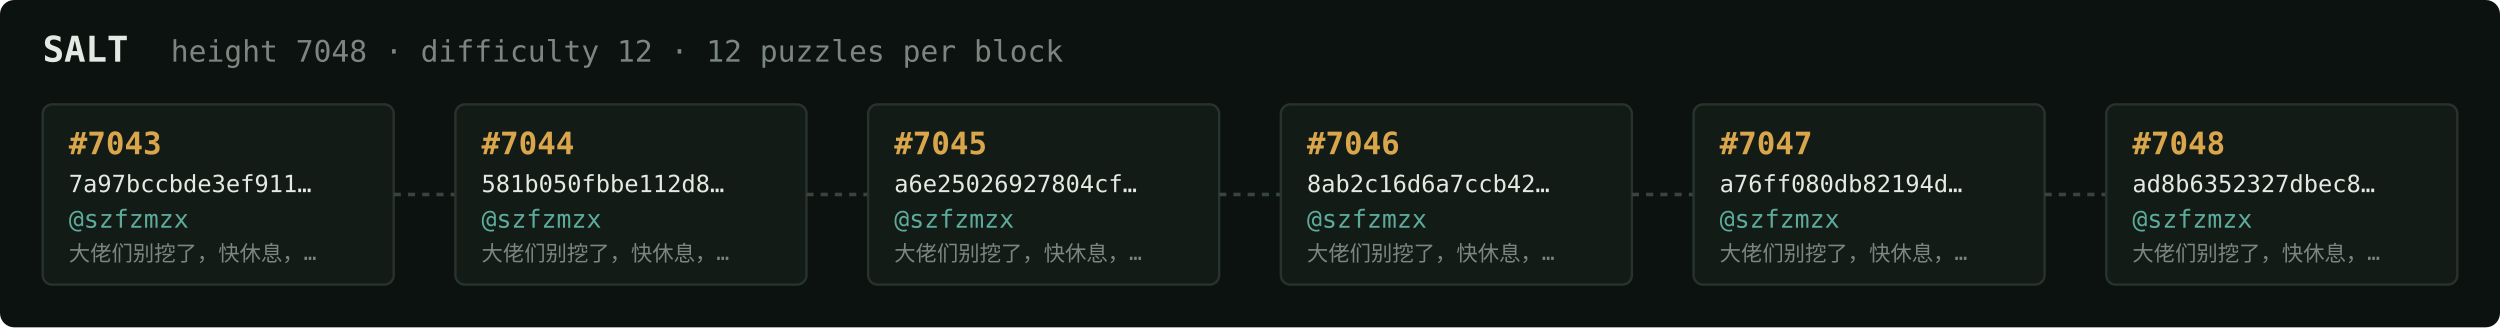
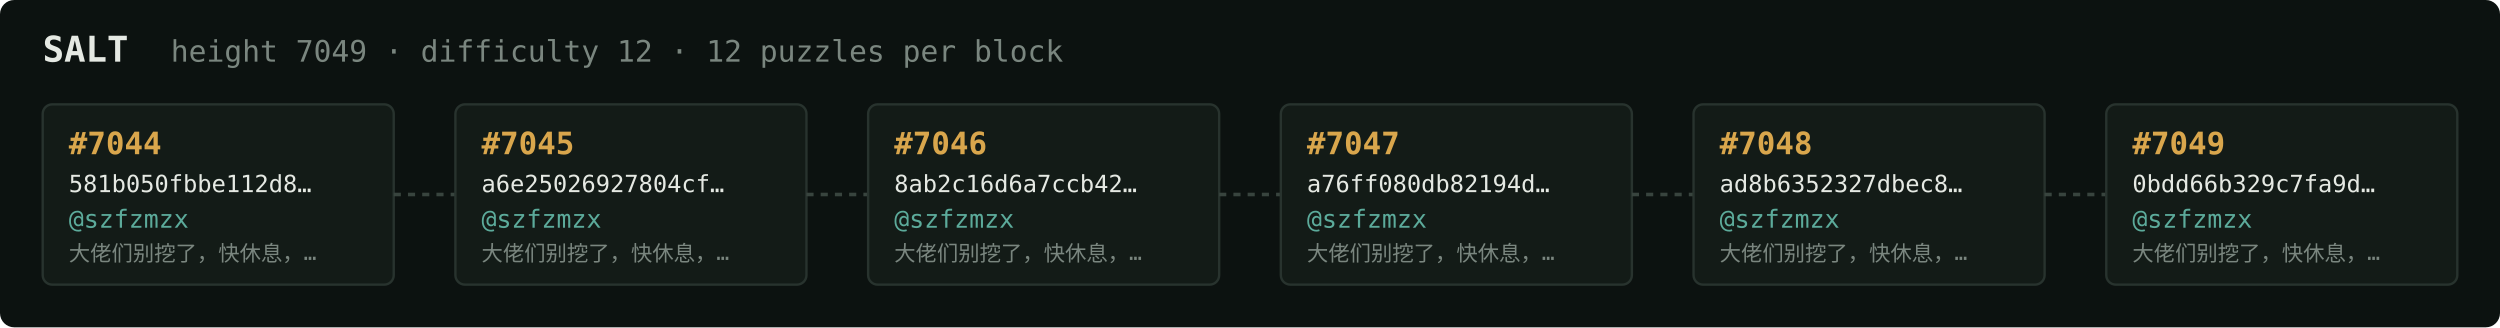
<svg xmlns="http://www.w3.org/2000/svg" width="1054" height="138" viewBox="0 0 1054 138" font-family="ui-monospace,SFMono-Regular,Menlo,monospace">
  <rect fill="#0c1210" width="1054" height="138" rx="6" />
  <text x="18" y="26" fill="#e5e9e3" font-size="15" font-weight="700">SALT</text>
-   <text x="72" y="26" fill="#7a867f" font-size="12.5">height 7048 · difficulty 12 · 12 puzzles per block</text>
+   <text x="72" y="26" fill="#7a867f" font-size="12.5">height 7049 · difficulty 12 · 12 puzzles per block</text>
  <rect x="18" y="44" width="148" height="76" rx="4" fill="#131b17" stroke="#28332e" stroke-width="1" />
-   <text x="29" y="65" fill="#d9a64c" font-size="13" font-weight="700">#7043</text>
-   <text x="29" y="81" fill="#e5e9e3" font-size="10">7a97bccbde3ef911…</text>
+   <text x="29" y="65" fill="#d9a64c" font-size="13" font-weight="700">#7044</text>
+   <text x="29" y="81" fill="#e5e9e3" font-size="10">581b050fbbe112d8…</text>
  <text x="29" y="96" fill="#5cab9b" font-size="10.5">@szfzmzx</text>
  <text x="29" y="110" fill="#7a867f" font-size="9">大佬们别挖了，快休息，…</text>
  <line x1="166" y1="82.0" x2="192" y2="82.0" stroke="#38443e" stroke-width="1.5" stroke-dasharray="3 3" />
  <rect x="192" y="44" width="148" height="76" rx="4" fill="#131b17" stroke="#28332e" stroke-width="1" />
-   <text x="203" y="65" fill="#d9a64c" font-size="13" font-weight="700">#7044</text>
-   <text x="203" y="81" fill="#e5e9e3" font-size="10">581b050fbbe112d8…</text>
+   <text x="203" y="65" fill="#d9a64c" font-size="13" font-weight="700">#7045</text>
+   <text x="203" y="81" fill="#e5e9e3" font-size="10">a6e25026927804cf…</text>
  <text x="203" y="96" fill="#5cab9b" font-size="10.5">@szfzmzx</text>
  <text x="203" y="110" fill="#7a867f" font-size="9">大佬们别挖了，快休息，…</text>
  <line x1="340" y1="82.0" x2="366" y2="82.0" stroke="#38443e" stroke-width="1.5" stroke-dasharray="3 3" />
  <rect x="366" y="44" width="148" height="76" rx="4" fill="#131b17" stroke="#28332e" stroke-width="1" />
-   <text x="377" y="65" fill="#d9a64c" font-size="13" font-weight="700">#7045</text>
-   <text x="377" y="81" fill="#e5e9e3" font-size="10">a6e25026927804cf…</text>
+   <text x="377" y="65" fill="#d9a64c" font-size="13" font-weight="700">#7046</text>
+   <text x="377" y="81" fill="#e5e9e3" font-size="10">8ab2c16d6a7ccb42…</text>
  <text x="377" y="96" fill="#5cab9b" font-size="10.5">@szfzmzx</text>
  <text x="377" y="110" fill="#7a867f" font-size="9">大佬们别挖了，快休息，…</text>
  <line x1="514" y1="82.0" x2="540" y2="82.0" stroke="#38443e" stroke-width="1.5" stroke-dasharray="3 3" />
  <rect x="540" y="44" width="148" height="76" rx="4" fill="#131b17" stroke="#28332e" stroke-width="1" />
-   <text x="551" y="65" fill="#d9a64c" font-size="13" font-weight="700">#7046</text>
-   <text x="551" y="81" fill="#e5e9e3" font-size="10">8ab2c16d6a7ccb42…</text>
+   <text x="551" y="65" fill="#d9a64c" font-size="13" font-weight="700">#7047</text>
+   <text x="551" y="81" fill="#e5e9e3" font-size="10">a76ff080db82194d…</text>
  <text x="551" y="96" fill="#5cab9b" font-size="10.5">@szfzmzx</text>
  <text x="551" y="110" fill="#7a867f" font-size="9">大佬们别挖了，快休息，…</text>
  <line x1="688" y1="82.0" x2="714" y2="82.0" stroke="#38443e" stroke-width="1.5" stroke-dasharray="3 3" />
  <rect x="714" y="44" width="148" height="76" rx="4" fill="#131b17" stroke="#28332e" stroke-width="1" />
-   <text x="725" y="65" fill="#d9a64c" font-size="13" font-weight="700">#7047</text>
-   <text x="725" y="81" fill="#e5e9e3" font-size="10">a76ff080db82194d…</text>
+   <text x="725" y="65" fill="#d9a64c" font-size="13" font-weight="700">#7048</text>
+   <text x="725" y="81" fill="#e5e9e3" font-size="10">ad8b6352327dbec8…</text>
  <text x="725" y="96" fill="#5cab9b" font-size="10.5">@szfzmzx</text>
  <text x="725" y="110" fill="#7a867f" font-size="9">大佬们别挖了，快休息，…</text>
  <line x1="862" y1="82.0" x2="888" y2="82.0" stroke="#38443e" stroke-width="1.5" stroke-dasharray="3 3" />
  <rect x="888" y="44" width="148" height="76" rx="4" fill="#131b17" stroke="#28332e" stroke-width="1" />
-   <text x="899" y="65" fill="#d9a64c" font-size="13" font-weight="700">#7048</text>
-   <text x="899" y="81" fill="#e5e9e3" font-size="10">ad8b6352327dbec8…</text>
+   <text x="899" y="65" fill="#d9a64c" font-size="13" font-weight="700">#7049</text>
+   <text x="899" y="81" fill="#e5e9e3" font-size="10">0bdd66b329c7fa9d…</text>
  <text x="899" y="96" fill="#5cab9b" font-size="10.5">@szfzmzx</text>
  <text x="899" y="110" fill="#7a867f" font-size="9">大佬们别挖了，快休息，…</text>
</svg>
